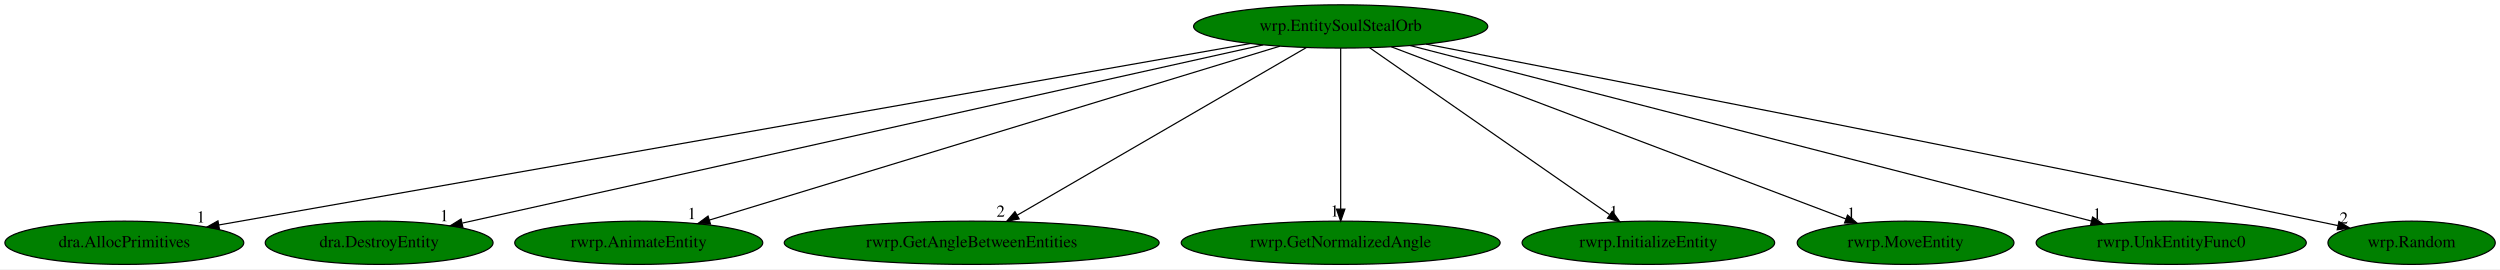
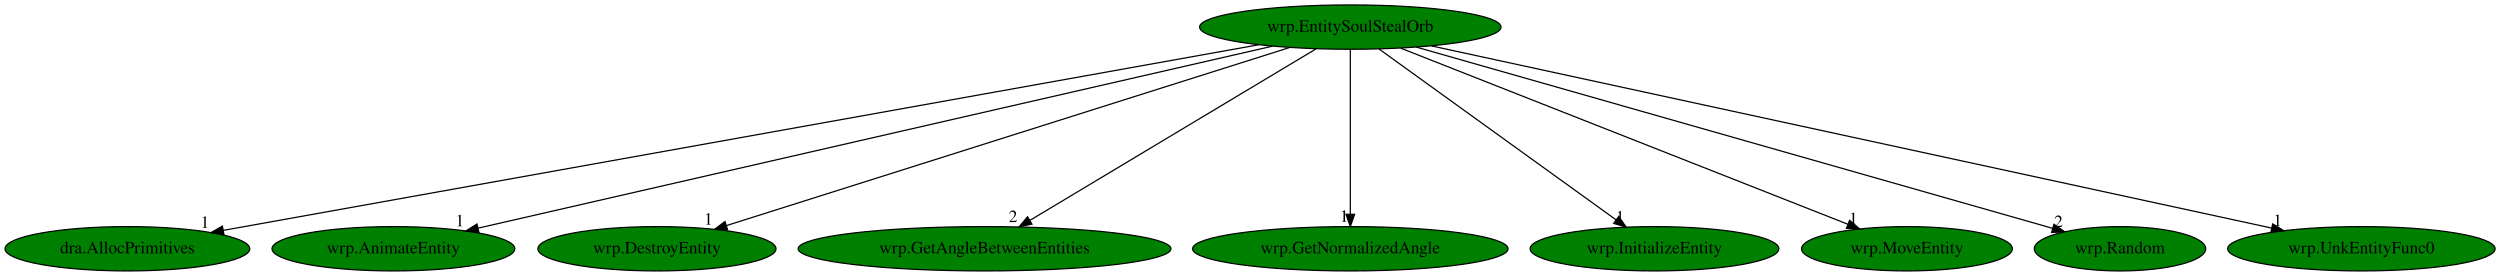
- <svg xmlns="http://www.w3.org/2000/svg" xmlns:xlink="http://www.w3.org/1999/xlink" width="2080pt" height="224pt" viewBox="0.00 0.00 2079.99 224.00">
+ <svg xmlns="http://www.w3.org/2000/svg" xmlns:xlink="http://www.w3.org/1999/xlink" width="2030pt" height="224pt" viewBox="0.00 0.00 2029.98 224.00">
  <g id="graph0" class="graph" transform="scale(1 1) rotate(0) translate(4 220)">
-     <polygon fill="white" stroke="transparent" points="-4,4 -4,-220 2075.99,-220 2075.99,4 -4,4" />
+     <polygon fill="white" stroke="transparent" points="-4,4 -4,-220 2025.98,-220 2025.98,4 -4,4" />
    <g id="node1" class="node">
-       <ellipse fill="green" stroke="black" cx="1111.44" cy="-198" rx="122.38" ry="18" />
-       <text text-anchor="middle" x="1111.44" y="-194.3" font-family="Times,serif" font-size="14.00">wrp.EntitySoulStealOrb</text>
+       <ellipse fill="green" stroke="black" cx="1092.44" cy="-198" rx="122.38" ry="18" />
+       <text text-anchor="middle" x="1092.44" y="-194.3" font-family="Times,serif" font-size="14.00">wrp.EntitySoulStealOrb</text>
    </g>
    <g id="node2" class="node">
      <g id="a_node2">
        <a xlink:href="dra.AllocPrimitives.svg" xlink:title="dra.AllocPrimitives">
          <ellipse fill="green" stroke="black" cx="99.44" cy="-18" rx="99.38" ry="18" />
          <text text-anchor="middle" x="99.44" y="-14.3" font-family="Times,serif" font-size="14.00">dra.AllocPrimitives</text>
        </a>
      </g>
    </g>
    <g id="edge1" class="edge">
-       <path fill="none" stroke="black" d="M1036.2,-183.77C849.78,-150.98 367.87,-66.21 178,-32.82" />
-       <polygon fill="black" stroke="black" points="178.54,-29.36 168.09,-31.07 177.33,-36.25 178.54,-29.36" />
-       <text text-anchor="middle" x="163.09" y="-34.87" font-family="Times,serif" font-size="14.00">1</text>
+       <path fill="none" stroke="black" d="M1018.21,-183.69C835.28,-150.9 364.16,-66.45 177.39,-32.97" />
+       <polygon fill="black" stroke="black" points="177.83,-29.5 167.37,-31.18 176.6,-36.39 177.83,-29.5" />
+       <text text-anchor="middle" x="162.37" y="-34.98" font-family="Times,serif" font-size="14.00">1</text>
    </g>
    <g id="node3" class="node">
      <g id="a_node3">
-         <a xlink:href="dra.DestroyEntity.svg" xlink:title="dra.DestroyEntity">
-           <ellipse fill="green" stroke="black" cx="311.44" cy="-18" rx="94.78" ry="18" />
-           <text text-anchor="middle" x="311.44" y="-14.3" font-family="Times,serif" font-size="14.00">dra.DestroyEntity</text>
+         <a xlink:href="wrp.AnimateEntity.svg" xlink:title="wrp.AnimateEntity">
+           <ellipse fill="green" stroke="black" cx="315.44" cy="-18" rx="98.58" ry="18" />
+           <text text-anchor="middle" x="315.44" y="-14.3" font-family="Times,serif" font-size="14.00">wrp.AnimateEntity</text>
        </a>
      </g>
    </g>
    <g id="edge2" class="edge">
-       <path fill="none" stroke="black" d="M1046.99,-182.66C898.6,-149.64 533.84,-68.48 380.8,-34.43" />
-       <polygon fill="black" stroke="black" points="381.12,-30.92 370.59,-32.16 379.6,-37.75 381.12,-30.92" />
-       <text text-anchor="middle" x="365.59" y="-35.96" font-family="Times,serif" font-size="14.00">1</text>
+       <path fill="none" stroke="black" d="M1029.19,-182.51C885.13,-149.51 533.58,-68.97 384.3,-34.78" />
+       <polygon fill="black" stroke="black" points="384.87,-31.31 374.34,-32.49 383.3,-38.14 384.87,-31.31" />
+       <text text-anchor="middle" x="369.34" y="-36.29" font-family="Times,serif" font-size="14.00">1</text>
    </g>
    <g id="node4" class="node">
      <g id="a_node4">
-         <a xlink:href="rwrp.AnimateEntity.svg" xlink:title="rwrp.AnimateEntity">
-           <ellipse fill="green" stroke="black" cx="527.44" cy="-18" rx="103.18" ry="18" />
-           <text text-anchor="middle" x="527.44" y="-14.3" font-family="Times,serif" font-size="14.00">rwrp.AnimateEntity</text>
+         <a xlink:href="wrp.DestroyEntity.svg" xlink:title="wrp.DestroyEntity">
+           <ellipse fill="green" stroke="black" cx="529.44" cy="-18" rx="96.68" ry="18" />
+           <text text-anchor="middle" x="529.44" y="-14.3" font-family="Times,serif" font-size="14.00">wrp.DestroyEntity</text>
        </a>
      </g>
    </g>
    <g id="edge3" class="edge">
-       <path fill="none" stroke="black" d="M1060.89,-181.59C953.06,-148.73 700.97,-71.89 586.21,-36.91" />
-       <polygon fill="black" stroke="black" points="587.12,-33.53 576.53,-33.96 585.08,-40.23 587.12,-33.53" />
-       <text text-anchor="middle" x="571.53" y="-37.76" font-family="Times,serif" font-size="14.00">1</text>
+       <path fill="none" stroke="black" d="M1042.97,-181.36C938.53,-148.34 696.08,-71.68 585.83,-36.83" />
+       <polygon fill="black" stroke="black" points="586.8,-33.47 576.21,-33.79 584.69,-40.14 586.8,-33.47" />
+       <text text-anchor="middle" x="571.21" y="-37.59" font-family="Times,serif" font-size="14.00">1</text>
    </g>
    <g id="node5" class="node">
      <g id="a_node5">
-         <a xlink:href="rwrp.GetAngleBetweenEntities.svg" xlink:title="rwrp.GetAngleBetweenEntities">
-           <ellipse fill="green" stroke="black" cx="804.44" cy="-18" rx="155.97" ry="18" />
-           <text text-anchor="middle" x="804.44" y="-14.3" font-family="Times,serif" font-size="14.00">rwrp.GetAngleBetweenEntities</text>
+         <a xlink:href="wrp.GetAngleBetweenEntities.svg" xlink:title="wrp.GetAngleBetweenEntities">
+           <ellipse fill="green" stroke="black" cx="795.44" cy="-18" rx="151.37" ry="18" />
+           <text text-anchor="middle" x="795.44" y="-14.3" font-family="Times,serif" font-size="14.00">wrp.GetAngleBetweenEntities</text>
        </a>
      </g>
    </g>
    <g id="edge4" class="edge">
-       <path fill="none" stroke="black" d="M1082.84,-180.41C1027.22,-148.17 904.52,-77.03 842.27,-40.93" />
-       <polygon fill="black" stroke="black" points="843.94,-37.86 833.53,-35.87 840.43,-43.91 843.94,-37.86" />
-       <text text-anchor="middle" x="828.53" y="-39.67" font-family="Times,serif" font-size="14.00">2</text>
+       <path fill="none" stroke="black" d="M1064.77,-180.41C1011.07,-148.23 892.75,-77.32 832.41,-41.15" />
+       <polygon fill="black" stroke="black" points="833.96,-38.01 823.59,-35.87 830.37,-44.01 833.96,-38.01" />
+       <text text-anchor="middle" x="818.59" y="-39.67" font-family="Times,serif" font-size="14.00">2</text>
    </g>
    <g id="node6" class="node">
      <g id="a_node6">
-         <a xlink:href="rwrp.GetNormalizedAngle.svg" xlink:title="rwrp.GetNormalizedAngle">
-           <ellipse fill="green" stroke="black" cx="1111.44" cy="-18" rx="132.68" ry="18" />
-           <text text-anchor="middle" x="1111.44" y="-14.3" font-family="Times,serif" font-size="14.00">rwrp.GetNormalizedAngle</text>
+         <a xlink:href="wrp.GetNormalizedAngle.svg" xlink:title="wrp.GetNormalizedAngle">
+           <ellipse fill="green" stroke="black" cx="1092.44" cy="-18" rx="128.08" ry="18" />
+           <text text-anchor="middle" x="1092.44" y="-14.3" font-family="Times,serif" font-size="14.00">wrp.GetNormalizedAngle</text>
        </a>
      </g>
    </g>
    <g id="edge5" class="edge">
-       <path fill="none" stroke="black" d="M1111.44,-179.93C1111.44,-148.97 1111.44,-83.3 1111.44,-46.13" />
-       <polygon fill="black" stroke="black" points="1114.94,-46.02 1111.44,-36.02 1107.94,-46.02 1114.94,-46.02" />
-       <text text-anchor="middle" x="1106.44" y="-39.82" font-family="Times,serif" font-size="14.00">1</text>
+       <path fill="none" stroke="black" d="M1092.44,-179.93C1092.44,-148.97 1092.44,-83.3 1092.44,-46.13" />
+       <polygon fill="black" stroke="black" points="1095.94,-46.02 1092.44,-36.02 1088.94,-46.02 1095.94,-46.02" />
+       <text text-anchor="middle" x="1087.44" y="-39.82" font-family="Times,serif" font-size="14.00">1</text>
    </g>
    <g id="node7" class="node">
      <g id="a_node7">
-         <a xlink:href="rwrp.InitializeEntity.svg" xlink:title="rwrp.InitializeEntity">
-           <ellipse fill="green" stroke="black" cx="1367.44" cy="-18" rx="105.08" ry="18" />
-           <text text-anchor="middle" x="1367.44" y="-14.3" font-family="Times,serif" font-size="14.00">rwrp.InitializeEntity</text>
+         <a xlink:href="wrp.InitializeEntity.svg" xlink:title="wrp.InitializeEntity">
+           <ellipse fill="green" stroke="black" cx="1339.44" cy="-18" rx="100.98" ry="18" />
+           <text text-anchor="middle" x="1339.44" y="-14.3" font-family="Times,serif" font-size="14.00">wrp.InitializeEntity</text>
        </a>
      </g>
    </g>
    <g id="edge6" class="edge">
-       <path fill="none" stroke="black" d="M1135.53,-180.25C1181.77,-148.1 1283.01,-77.71 1335.08,-41.5" />
-       <polygon fill="black" stroke="black" points="1337.4,-44.15 1343.61,-35.57 1333.4,-38.41 1337.4,-44.15" />
-       <text text-anchor="middle" x="1338.61" y="-39.37" font-family="Times,serif" font-size="14.00">1</text>
+       <path fill="none" stroke="black" d="M1115.68,-180.25C1160.29,-148.1 1257.97,-77.71 1308.22,-41.5" />
+       <polygon fill="black" stroke="black" points="1310.38,-44.26 1316.45,-35.57 1306.29,-38.58 1310.38,-44.26" />
+       <text text-anchor="middle" x="1311.45" y="-39.37" font-family="Times,serif" font-size="14.00">1</text>
    </g>
    <g id="node8" class="node">
      <g id="a_node8">
-         <a xlink:href="rwrp.MoveEntity.svg" xlink:title="rwrp.MoveEntity">
-           <ellipse fill="green" stroke="black" cx="1581.44" cy="-18" rx="90.18" ry="18" />
-           <text text-anchor="middle" x="1581.44" y="-14.3" font-family="Times,serif" font-size="14.00">rwrp.MoveEntity</text>
+         <a xlink:href="wrp.MoveEntity.svg" xlink:title="wrp.MoveEntity">
+           <ellipse fill="green" stroke="black" cx="1544.44" cy="-18" rx="85.59" ry="18" />
+           <text text-anchor="middle" x="1544.44" y="-14.3" font-family="Times,serif" font-size="14.00">wrp.MoveEntity</text>
        </a>
      </g>
    </g>
    <g id="edge7" class="edge">
-       <path fill="none" stroke="black" d="M1153.56,-181.05C1240.39,-148.16 1438.91,-72.98 1531.8,-37.8" />
-       <polygon fill="black" stroke="black" points="1533.14,-41.04 1541.25,-34.22 1530.66,-34.49 1533.14,-41.04" />
-       <text text-anchor="middle" x="1536.25" y="-38.02" font-family="Times,serif" font-size="14.00">1</text>
+       <path fill="none" stroke="black" d="M1133.35,-180.89C1217.01,-147.94 1407.27,-73.02 1496.53,-37.87" />
+       <polygon fill="black" stroke="black" points="1497.86,-41.11 1505.88,-34.19 1495.29,-34.59 1497.86,-41.11" />
+       <text text-anchor="middle" x="1500.88" y="-37.99" font-family="Times,serif" font-size="14.00">1</text>
    </g>
    <g id="node9" class="node">
      <g id="a_node9">
-         <a xlink:href="rwrp.UnkEntityFunc0.svg" xlink:title="rwrp.UnkEntityFunc0">
-           <ellipse fill="green" stroke="black" cx="1802.44" cy="-18" rx="112.38" ry="18" />
-           <text text-anchor="middle" x="1802.44" y="-14.3" font-family="Times,serif" font-size="14.00">rwrp.UnkEntityFunc0</text>
+         <a xlink:href="wrp.Random.svg" xlink:title="wrp.Random">
+           <ellipse fill="green" stroke="black" cx="1717.44" cy="-18" rx="69.59" ry="18" />
+           <text text-anchor="middle" x="1717.44" y="-14.3" font-family="Times,serif" font-size="14.00">wrp.Random</text>
        </a>
      </g>
    </g>
    <g id="edge8" class="edge">
-       <path fill="none" stroke="black" d="M1169.17,-182.13C1296.54,-149.32 1601.03,-70.88 1736.04,-36.11" />
-       <polygon fill="black" stroke="black" points="1737.04,-39.46 1745.85,-33.58 1735.29,-32.68 1737.04,-39.46" />
-       <text text-anchor="middle" x="1740.85" y="-37.38" font-family="Times,serif" font-size="14.00">1</text>
+       <path fill="none" stroke="black" d="M1146,-181.75C1263.76,-148.21 1544.13,-68.36 1662.84,-34.55" />
+       <polygon fill="black" stroke="black" points="1663.8,-37.92 1672.46,-31.81 1661.88,-31.18 1663.8,-37.92" />
+       <text text-anchor="middle" x="1667.46" y="-35.61" font-family="Times,serif" font-size="14.00">2</text>
    </g>
    <g id="node10" class="node">
      <g id="a_node10">
-         <a xlink:href="wrp.Random.svg" xlink:title="wrp.Random">
-           <ellipse fill="green" stroke="black" cx="2002.44" cy="-18" rx="69.59" ry="18" />
-           <text text-anchor="middle" x="2002.44" y="-14.3" font-family="Times,serif" font-size="14.00">wrp.Random</text>
+         <a xlink:href="wrp.UnkEntityFunc0.svg" xlink:title="wrp.UnkEntityFunc0">
+           <ellipse fill="green" stroke="black" cx="1913.44" cy="-18" rx="108.58" ry="18" />
+           <text text-anchor="middle" x="1913.44" y="-14.3" font-family="Times,serif" font-size="14.00">wrp.UnkEntityFunc0</text>
        </a>
      </g>
    </g>
    <g id="edge9" class="edge">
-       <path fill="none" stroke="black" d="M1182.39,-183.33C1323.61,-156.04 1649.88,-92.55 1923.44,-36 1929.16,-34.82 1935.11,-33.57 1941.07,-32.31" />
-       <polygon fill="black" stroke="black" points="1941.99,-35.69 1951.05,-30.19 1940.54,-28.84 1941.99,-35.69" />
-       <text text-anchor="middle" x="1946.05" y="-33.99" font-family="Times,serif" font-size="14.00">2</text>
+       <path fill="none" stroke="black" d="M1158.24,-182.73C1309.69,-149.9 1682.04,-69.17 1840.33,-34.85" />
+       <polygon fill="black" stroke="black" points="1841.41,-38.2 1850.44,-32.66 1839.93,-31.36 1841.41,-38.2" />
+       <text text-anchor="middle" x="1845.44" y="-36.46" font-family="Times,serif" font-size="14.00">1</text>
    </g>
  </g>
</svg>
